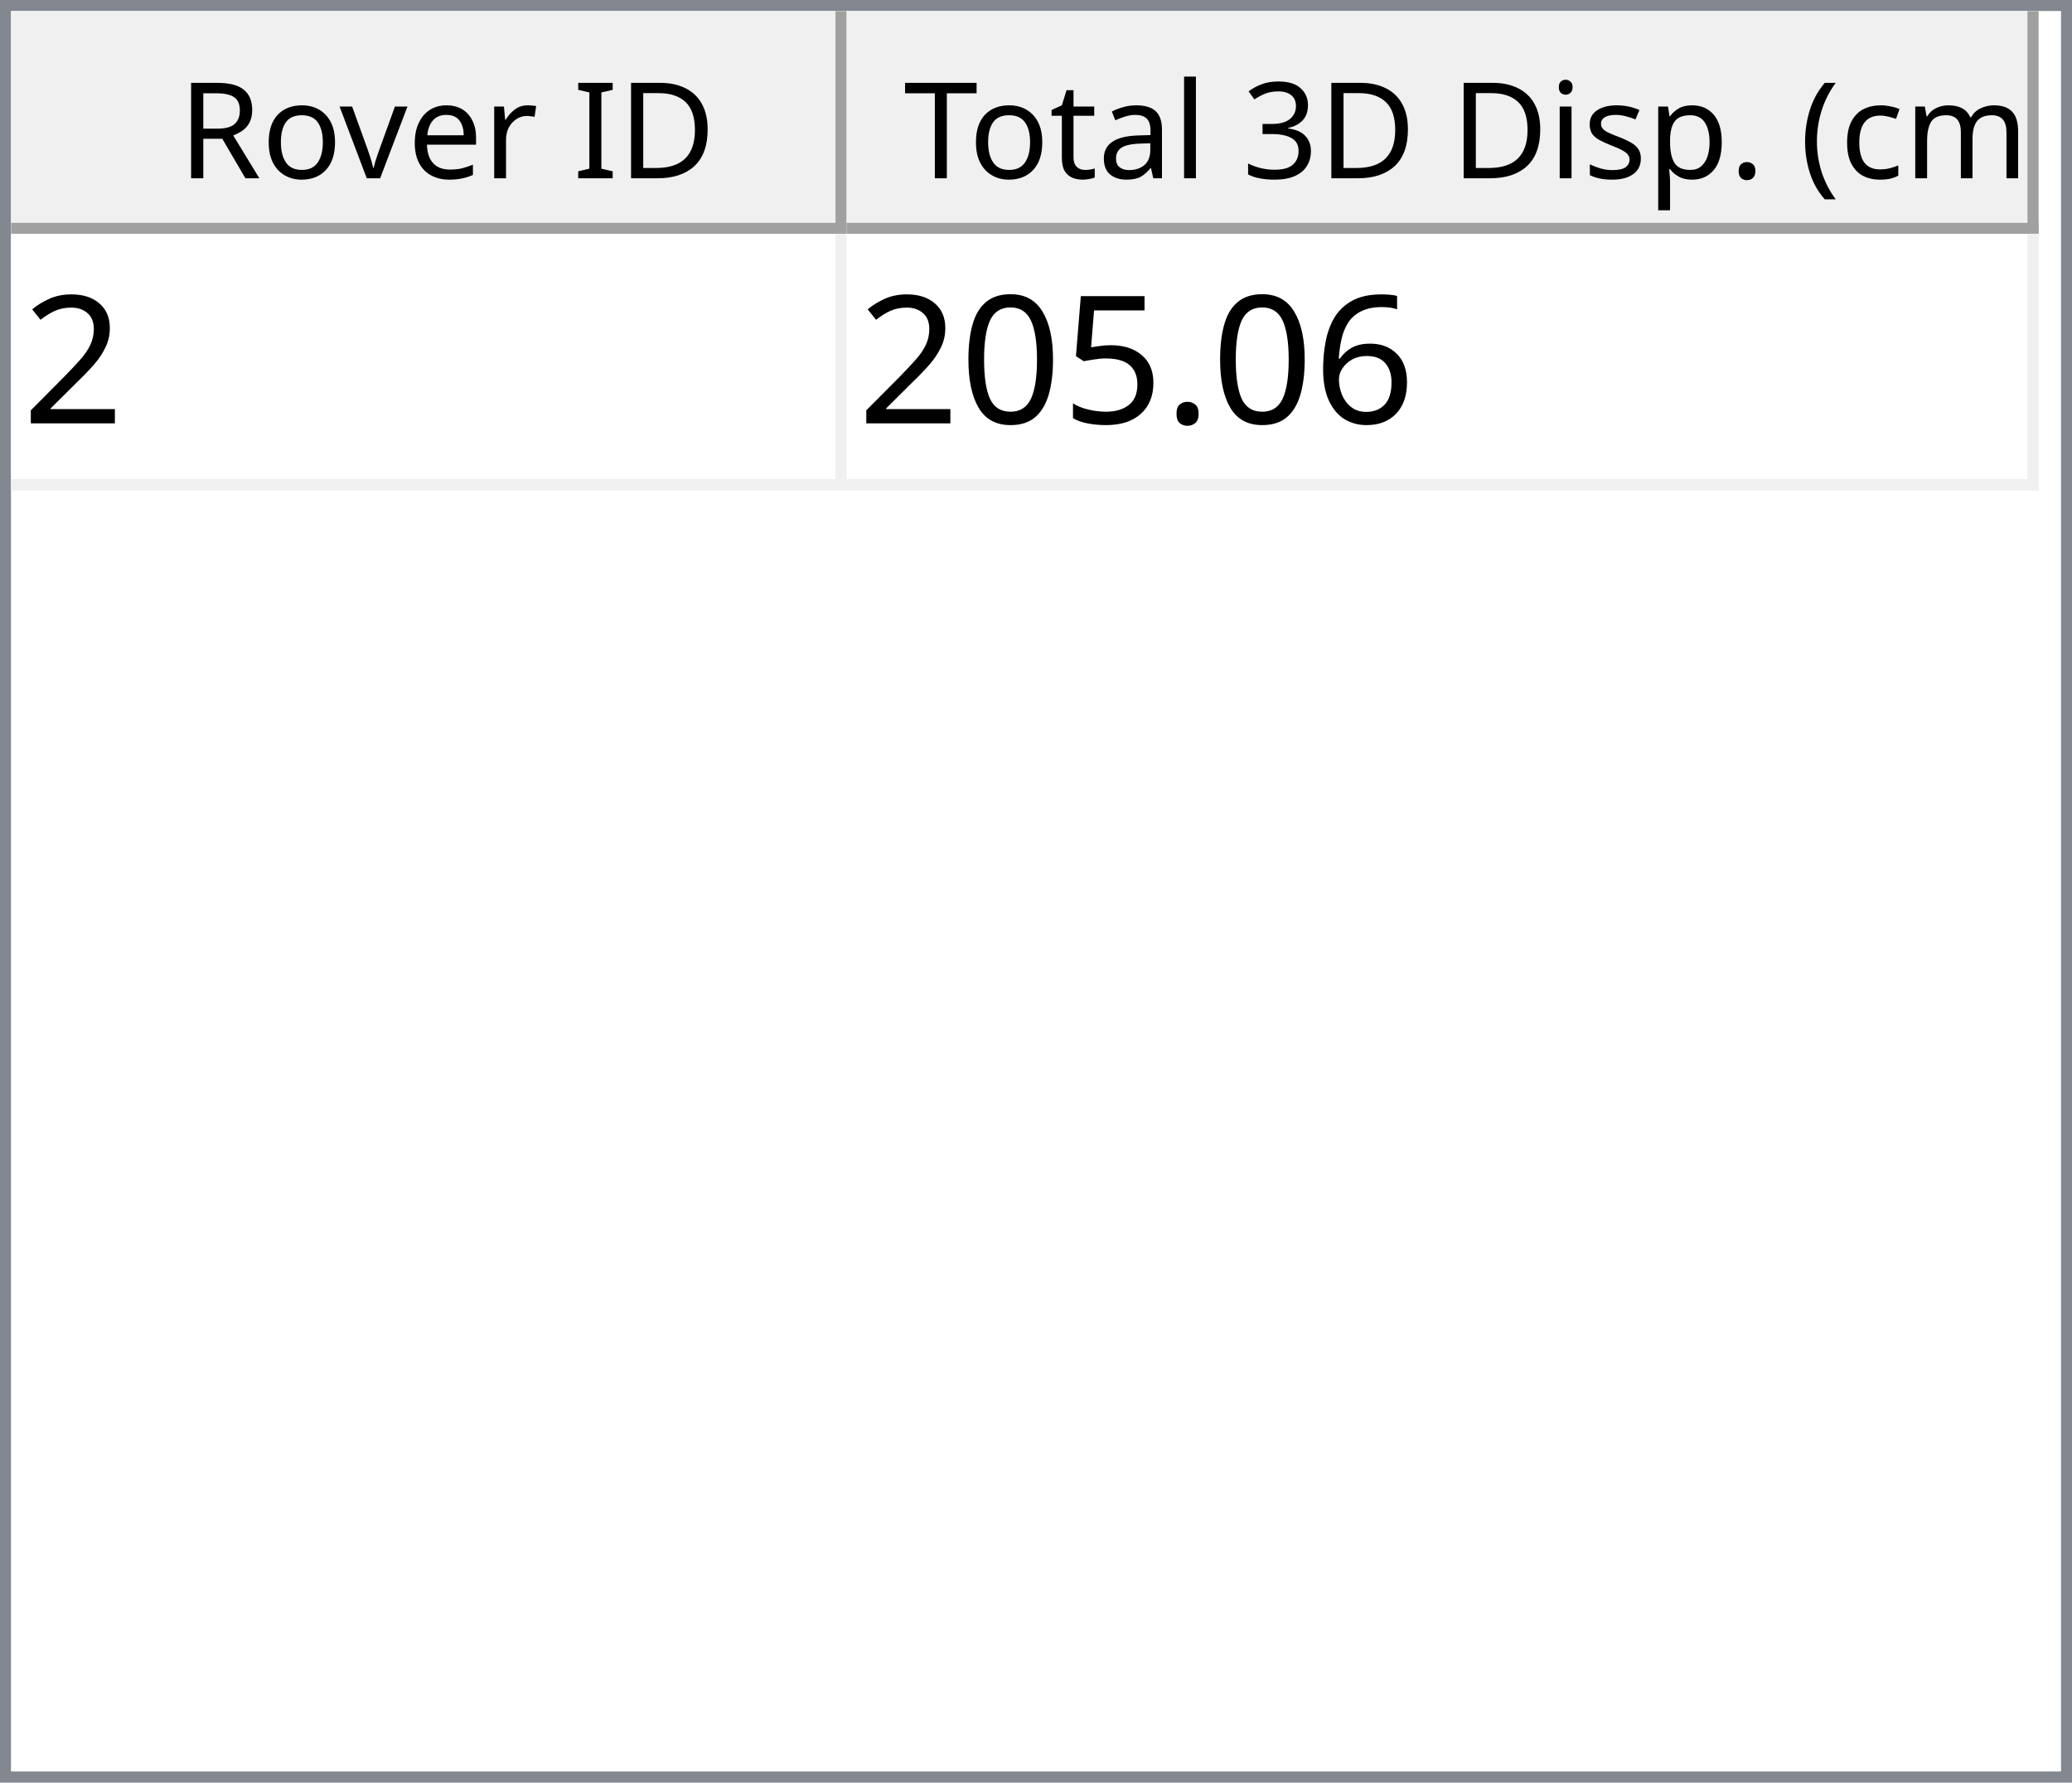
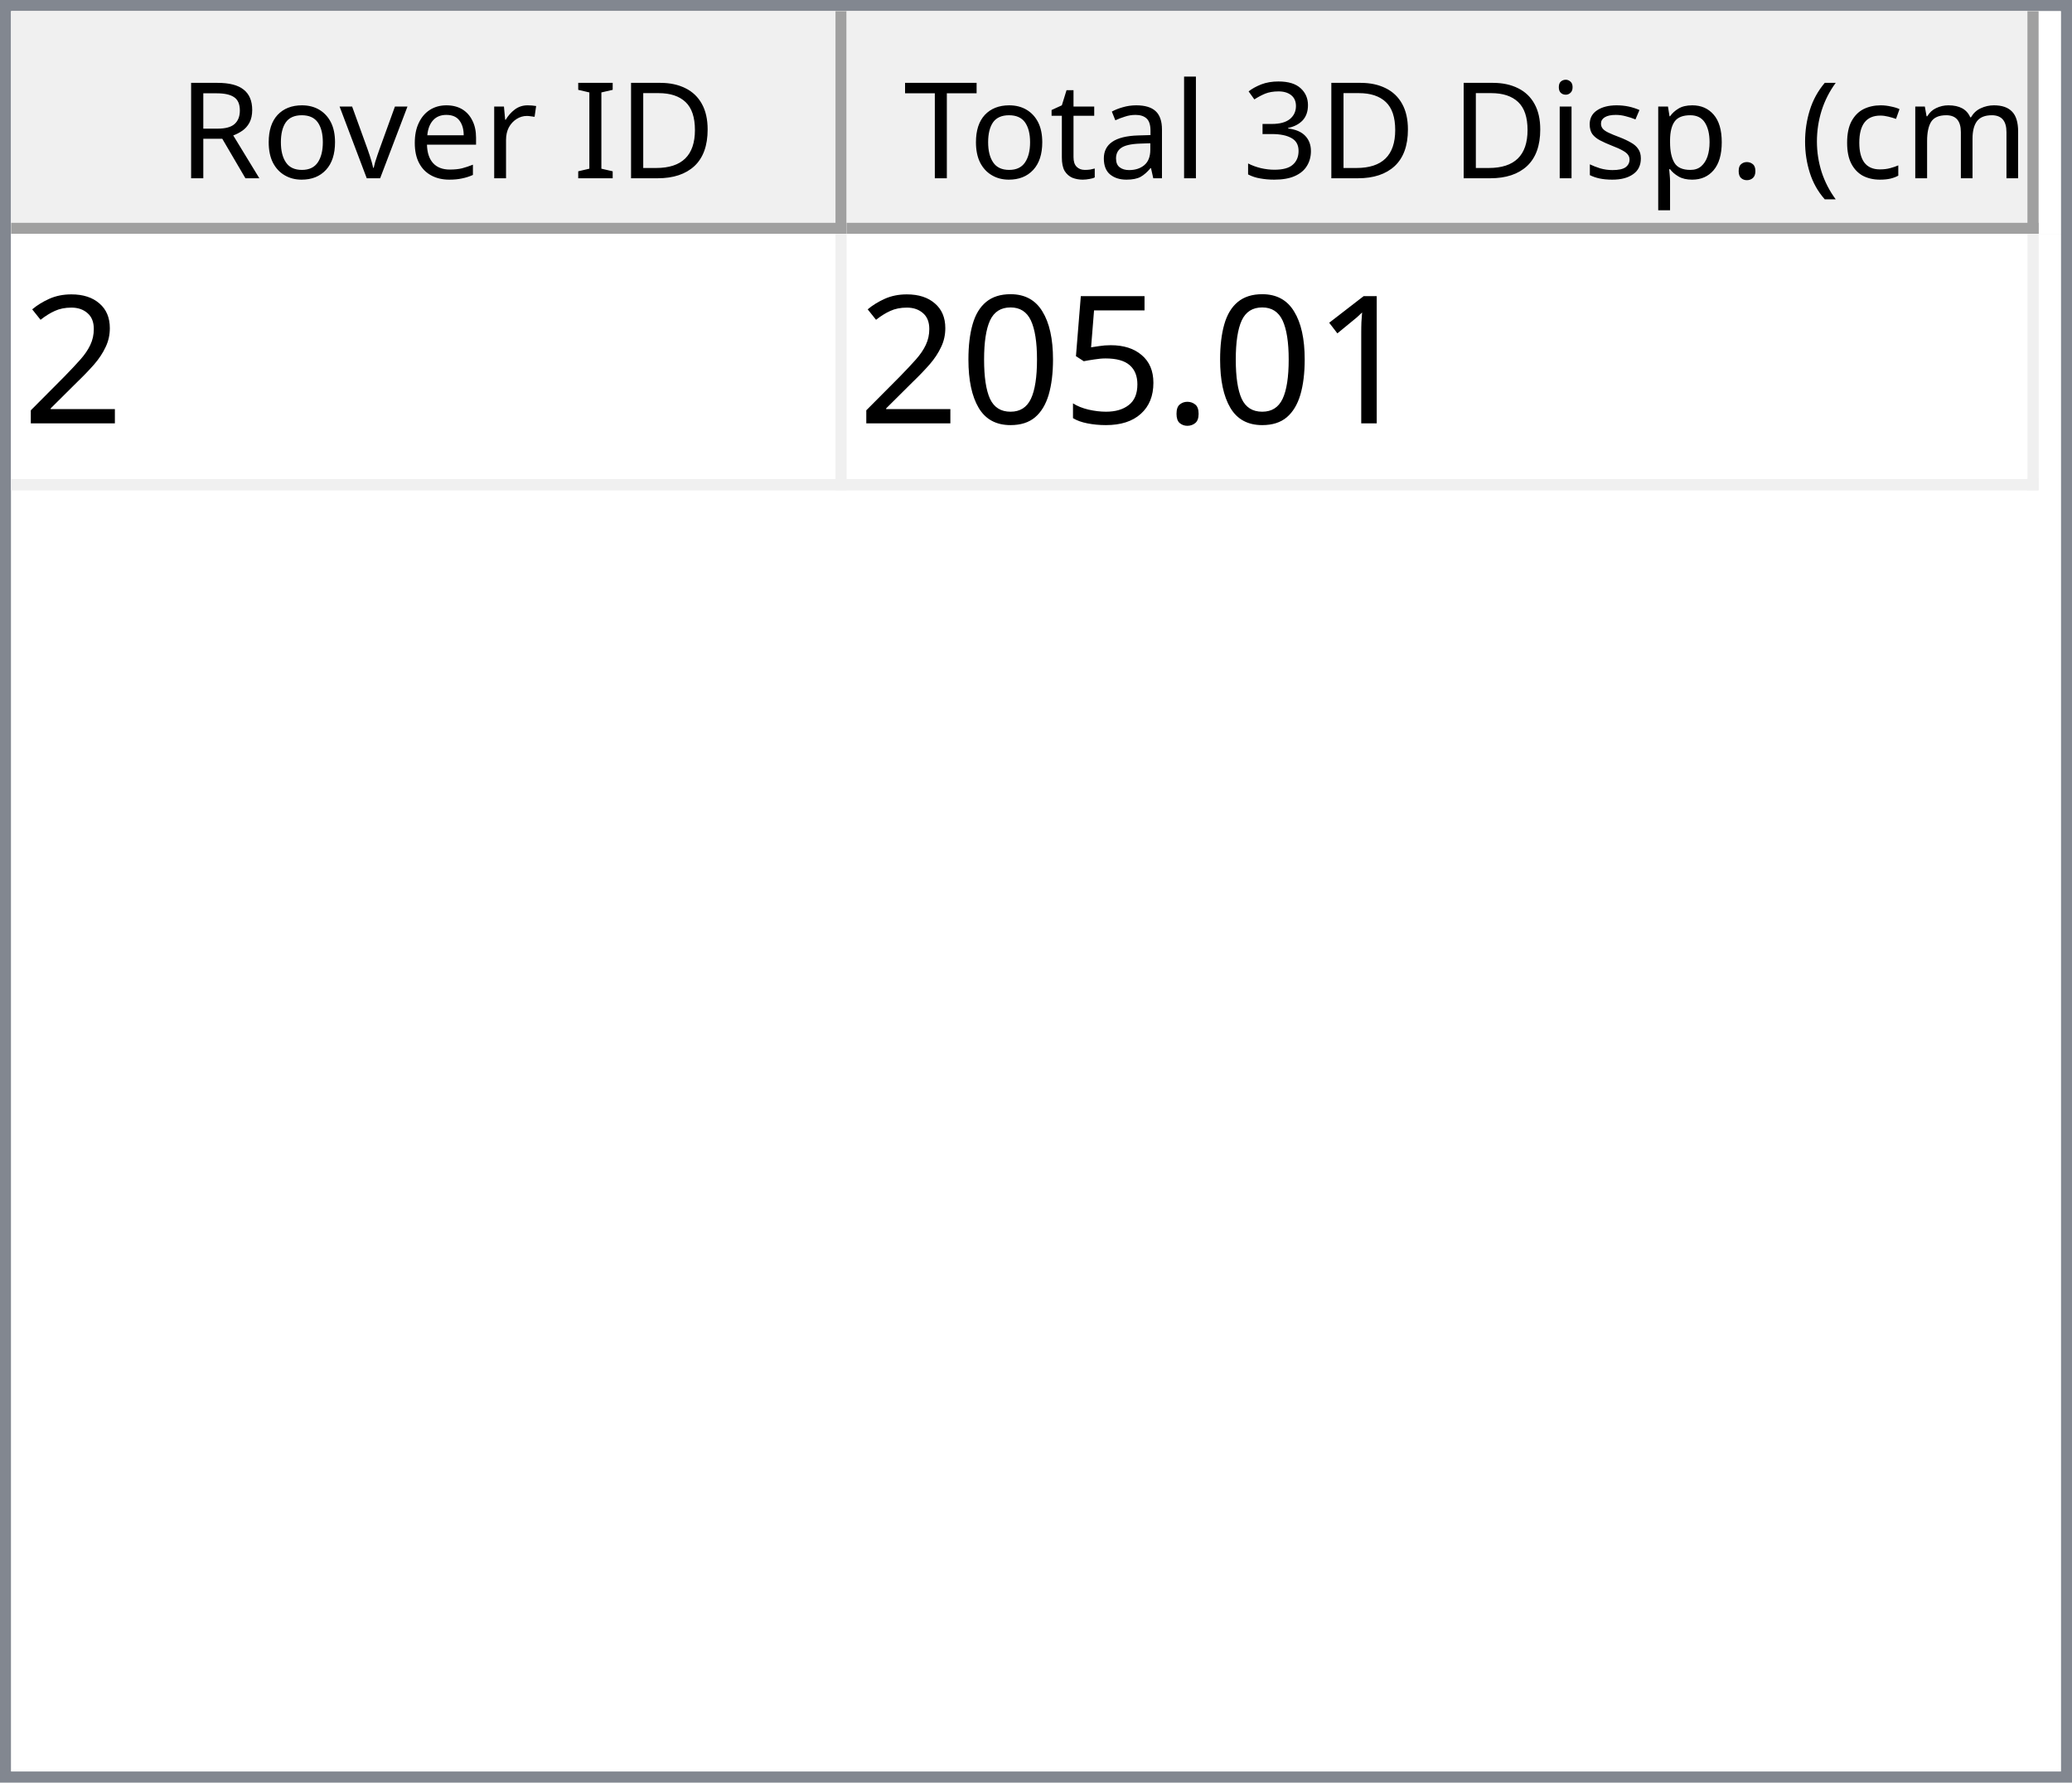
<svg xmlns="http://www.w3.org/2000/svg" style="fill-opacity:1; color-rendering:auto; color-interpolation:auto; text-rendering:auto; stroke:black; stroke-linecap:square; stroke-miterlimit:10; shape-rendering:auto; stroke-opacity:1; fill:black; stroke-dasharray:none; font-weight:normal; stroke-width:1; font-family:'Dialog'; font-style:normal; stroke-linejoin:miter; font-size:12px; stroke-dashoffset:0; image-rendering:auto;" width="186" height="160">
  <defs id="genericDefs" />
  <g>
    <defs id="defs1">
      <clipPath clipPathUnits="userSpaceOnUse" id="clipPath1">
        <path d="M0 0 L186 0 L186 160 L0 160 L0 0 Z" />
      </clipPath>
      <clipPath clipPathUnits="userSpaceOnUse" id="clipPath2">
        <path d="M0 0 L0 160 L186 160 L186 0 Z" />
      </clipPath>
      <clipPath clipPathUnits="userSpaceOnUse" id="clipPath3">
        <path d="M0 0 L0 20 L184 20 L184 0 Z" />
      </clipPath>
      <clipPath clipPathUnits="userSpaceOnUse" id="clipPath4">
        <path d="M0 0 L0 20 L75 20 L75 0 Z" />
      </clipPath>
      <clipPath clipPathUnits="userSpaceOnUse" id="clipPath5">
        <path d="M1 1 L1 19 L74 19 L74 1 Z" />
      </clipPath>
      <clipPath clipPathUnits="userSpaceOnUse" id="clipPath6">
        <path d="M0 0 L0 18 L73 18 L73 0 Z" />
      </clipPath>
      <clipPath clipPathUnits="userSpaceOnUse" id="clipPath7">
        <path d="M-0.5 -0.5 L-0.5 19.5 L74.5 19.5 L74.5 -0.5 Z" />
      </clipPath>
      <clipPath clipPathUnits="userSpaceOnUse" id="clipPath8">
        <path d="M0 0 L0 20 L107 20 L107 0 Z" />
      </clipPath>
      <clipPath clipPathUnits="userSpaceOnUse" id="clipPath9">
        <path d="M1 1 L1 19 L106 19 L106 1 Z" />
      </clipPath>
      <clipPath clipPathUnits="userSpaceOnUse" id="clipPath10">
        <path d="M0 0 L0 18 L105 18 L105 0 Z" />
      </clipPath>
      <clipPath clipPathUnits="userSpaceOnUse" id="clipPath11">
        <path d="M-0.5 -0.5 L-0.5 19.5 L106.5 19.5 L106.5 -0.5 Z" />
      </clipPath>
      <clipPath clipPathUnits="userSpaceOnUse" id="clipPath12">
        <path d="M0 0 L0 138 L184 138 L184 0 Z" />
      </clipPath>
      <clipPath clipPathUnits="userSpaceOnUse" id="clipPath13">
        <path d="M0 0 L0 23 L182 23 L182 0 Z" />
      </clipPath>
      <clipPath clipPathUnits="userSpaceOnUse" id="clipPath14">
        <path d="M-0.5 -0.5 L-0.5 22.5 L181.5 22.5 L181.5 -0.5 Z" />
      </clipPath>
      <clipPath clipPathUnits="userSpaceOnUse" id="clipPath15">
        <path d="M0 0 L0 22 L74 22 L74 0 Z" />
      </clipPath>
      <clipPath clipPathUnits="userSpaceOnUse" id="clipPath16">
        <path d="M0 0 L0 22 L106 22 L106 0 Z" />
      </clipPath>
      <font horiz-adv-x="64.551" id="font1">
        <font-face ascent="107.91" descent="25.098" units-per-em="100" style="font-style:normal; font-family:Segoe UI; font-weight:normal;" />
        <missing-glyph horiz-adv-x="64.551" d="M8.109 0 L8.109 68.266 L56.453 68.266 L56.453 0 L8.109 0 ZM15.328 7.234 L49.219 7.234 L49.219 61.031 L15.328 61.031 L15.328 7.234 Z" />
        <glyph unicode="D" horiz-adv-x="70.117" d="M9.188 0 L9.188 70.016 L28.516 70.016 Q65.531 70.016 65.531 35.891 Q65.531 19.672 55.25 9.836 Q44.969 0 27.734 0 L9.188 0 ZM17.391 62.594 L17.391 7.422 L27.828 7.422 Q41.609 7.422 49.273 14.797 Q56.938 22.172 56.938 35.688 Q56.938 62.594 28.328 62.594 L17.391 62.594 Z" />
        <glyph unicode="I" horiz-adv-x="26.611" d="M17.391 0 L9.188 0 L9.188 70.016 L17.391 70.016 L17.391 0 Z" />
        <glyph unicode=" " horiz-adv-x="27.393" d="" />
        <glyph unicode="r" horiz-adv-x="34.766" d="M34.188 41.891 Q32.078 43.5 28.125 43.5 Q23 43.5 19.555 38.672 Q16.109 33.844 16.109 25.484 L16.109 0 L8.109 0 L8.109 50 L16.109 50 L16.109 39.703 L16.312 39.703 Q18.016 44.969 21.531 47.922 Q25.047 50.875 29.391 50.875 Q32.516 50.875 34.188 50.203 L34.188 41.891 Z" />
        <glyph unicode="e" horiz-adv-x="52.295" d="M48.297 23 L12.984 23 Q13.188 14.656 17.484 10.109 Q21.781 5.562 29.297 5.562 Q37.75 5.562 44.828 11.141 L44.828 3.609 Q38.234 -1.172 27.391 -1.172 Q16.797 -1.172 10.742 5.641 Q4.688 12.453 4.688 24.812 Q4.688 36.469 11.305 43.82 Q17.922 51.172 27.734 51.172 Q37.547 51.172 42.922 44.828 Q48.297 38.484 48.297 27.203 L48.297 23 ZM40.094 29.781 Q40.047 36.719 36.75 40.578 Q33.453 44.438 27.594 44.438 Q21.922 44.438 17.969 40.383 Q14.016 36.328 13.094 29.781 L40.094 29.781 Z" />
        <glyph unicode="v" horiz-adv-x="47.9" d="M47.406 50 L27.484 0 L19.625 0 L0.688 50 L9.469 50 L22.172 13.672 Q23.578 9.672 23.922 6.688 L24.125 6.688 Q24.609 10.453 25.688 13.484 L38.969 50 L47.406 50 Z" />
        <glyph unicode="o" horiz-adv-x="58.594" d="M29 -1.172 Q17.922 -1.172 11.305 5.836 Q4.688 12.844 4.688 24.422 Q4.688 37.016 11.57 44.094 Q18.453 51.172 30.172 51.172 Q41.359 51.172 47.633 44.289 Q53.906 37.406 53.906 25.203 Q53.906 13.234 47.141 6.031 Q40.375 -1.172 29 -1.172 ZM29.594 44.438 Q21.875 44.438 17.383 39.188 Q12.891 33.938 12.891 24.703 Q12.891 15.828 17.43 10.695 Q21.969 5.562 29.594 5.562 Q37.359 5.562 41.531 10.594 Q45.703 15.625 45.703 24.906 Q45.703 34.281 41.531 39.359 Q37.359 44.438 29.594 44.438 Z" />
        <glyph unicode="R" horiz-adv-x="59.814" d="M59.375 0 L49.609 0 L37.891 19.625 Q36.281 22.359 34.766 24.289 Q33.25 26.219 31.664 27.438 Q30.078 28.656 28.25 29.219 Q26.422 29.781 24.125 29.781 L17.391 29.781 L17.391 0 L9.188 0 L9.188 70.016 L30.078 70.016 Q34.672 70.016 38.555 68.867 Q42.438 67.719 45.289 65.375 Q48.141 63.031 49.758 59.547 Q51.375 56.062 51.375 51.375 Q51.375 47.703 50.273 44.656 Q49.172 41.609 47.148 39.211 Q45.125 36.812 42.266 35.133 Q39.406 33.453 35.844 32.516 L35.844 32.328 Q37.594 31.547 38.891 30.547 Q40.188 29.547 41.359 28.18 Q42.531 26.812 43.68 25.078 Q44.828 23.344 46.234 21.047 L59.375 0 ZM17.391 62.594 L17.391 37.203 L28.516 37.203 Q31.594 37.203 34.203 38.133 Q36.812 39.062 38.719 40.797 Q40.625 42.531 41.703 45.047 Q42.781 47.562 42.781 50.688 Q42.781 56.297 39.141 59.445 Q35.5 62.594 28.609 62.594 L17.391 62.594 Z" />
        <glyph unicode=")" horiz-adv-x="30.176" d="M8.297 -15.922 L1.172 -15.922 Q16.406 2.344 16.406 26.812 Q16.406 51.469 1.078 70.016 L8.297 70.016 Q23.531 52.156 23.531 26.703 Q23.531 1.375 8.297 -15.922 Z" />
        <glyph unicode="m" horiz-adv-x="86.133" d="M79.109 0 L71.094 0 L71.094 28.719 Q71.094 37.016 68.531 40.727 Q65.969 44.438 59.906 44.438 Q54.781 44.438 51.195 39.75 Q47.609 35.062 47.609 28.516 L47.609 0 L39.594 0 L39.594 29.688 Q39.594 44.438 28.219 44.438 Q22.953 44.438 19.531 40.016 Q16.109 35.594 16.109 28.516 L16.109 0 L8.109 0 L8.109 50 L16.109 50 L16.109 42.094 L16.312 42.094 Q21.625 51.172 31.844 51.172 Q36.969 51.172 40.773 48.312 Q44.578 45.453 46 40.828 Q51.562 51.172 62.594 51.172 Q79.109 51.172 79.109 30.812 L79.109 0 Z" />
        <glyph unicode="c" horiz-adv-x="46.191" d="M42.188 2.297 Q36.422 -1.172 28.516 -1.172 Q17.828 -1.172 11.258 5.789 Q4.688 12.75 4.688 23.828 Q4.688 36.188 11.766 43.68 Q18.844 51.172 30.672 51.172 Q37.25 51.172 42.281 48.734 L42.281 40.531 Q36.719 44.438 30.375 44.438 Q22.703 44.438 17.797 38.945 Q12.891 33.453 12.891 24.516 Q12.891 15.719 17.508 10.641 Q22.125 5.562 29.891 5.562 Q36.422 5.562 42.188 9.906 L42.188 2.297 Z" />
        <glyph unicode="(" horiz-adv-x="30.176" d="M29.109 -15.922 L21.969 -15.922 Q6.844 1.375 6.844 26.703 Q6.844 52.156 21.969 70.016 L29.203 70.016 Q13.875 51.469 13.875 26.812 Q13.875 2.344 29.109 -15.922 Z" />
        <glyph unicode="." horiz-adv-x="21.68" d="M10.891 -1.078 Q8.641 -1.078 7.055 0.539 Q5.469 2.156 5.469 4.391 Q5.469 6.641 7.055 8.273 Q8.641 9.906 10.891 9.906 Q13.188 9.906 14.797 8.273 Q16.406 6.641 16.406 4.391 Q16.406 2.156 14.797 0.539 Q13.188 -1.078 10.891 -1.078 Z" />
        <glyph unicode="p" horiz-adv-x="58.789" d="M16.312 7.234 L16.109 7.234 L16.109 -23 L8.109 -23 L8.109 50 L16.109 50 L16.109 41.219 L16.312 41.219 Q22.219 51.172 33.594 51.172 Q43.266 51.172 48.688 44.461 Q54.109 37.75 54.109 26.469 Q54.109 13.922 48 6.375 Q41.891 -1.172 31.297 -1.172 Q21.578 -1.172 16.312 7.234 ZM16.109 27.391 L16.109 20.406 Q16.109 14.203 20.141 9.883 Q24.172 5.562 30.375 5.562 Q37.641 5.562 41.773 11.133 Q45.906 16.703 45.906 26.609 Q45.906 34.969 42.047 39.703 Q38.188 44.438 31.594 44.438 Q24.609 44.438 20.359 39.578 Q16.109 34.719 16.109 27.391 Z" />
        <glyph unicode="s" horiz-adv-x="42.432" d="M5.078 1.812 L5.078 10.406 Q11.625 5.562 19.484 5.562 Q30.031 5.562 30.031 12.594 Q30.031 14.594 29.125 15.992 Q28.219 17.391 26.68 18.461 Q25.141 19.531 23.07 20.383 Q21 21.234 18.609 22.172 Q15.281 23.484 12.766 24.828 Q10.25 26.172 8.57 27.859 Q6.891 29.547 6.031 31.695 Q5.172 33.844 5.172 36.719 Q5.172 40.234 6.789 42.945 Q8.406 45.656 11.086 47.484 Q13.766 49.312 17.211 50.242 Q20.656 51.172 24.312 51.172 Q30.812 51.172 35.938 48.922 L35.938 40.828 Q30.422 44.438 23.25 44.438 Q21 44.438 19.195 43.922 Q17.391 43.406 16.094 42.477 Q14.797 41.547 14.086 40.258 Q13.375 38.969 13.375 37.406 Q13.375 35.453 14.086 34.133 Q14.797 32.812 16.164 31.789 Q17.531 30.766 19.484 29.938 Q21.438 29.109 23.922 28.125 Q27.25 26.859 29.883 25.516 Q32.516 24.172 34.375 22.484 Q36.234 20.797 37.234 18.602 Q38.234 16.406 38.234 13.375 Q38.234 9.672 36.602 6.938 Q34.969 4.203 32.234 2.398 Q29.5 0.594 25.93 -0.289 Q22.359 -1.172 18.453 -1.172 Q10.75 -1.172 5.078 1.812 Z" />
        <glyph unicode="i" horiz-adv-x="24.219" d="M12.203 62.703 Q10.062 62.703 8.547 64.164 Q7.031 65.625 7.031 67.875 Q7.031 70.125 8.547 71.609 Q10.062 73.094 12.203 73.094 Q14.406 73.094 15.945 71.609 Q17.484 70.125 17.484 67.875 Q17.484 65.719 15.945 64.211 Q14.406 62.703 12.203 62.703 ZM16.109 0 L8.109 0 L8.109 50 L16.109 50 L16.109 0 Z" />
        <glyph unicode="3" horiz-adv-x="53.906" d="M46.531 19.828 Q46.531 15.094 44.75 11.211 Q42.969 7.328 39.719 4.57 Q36.469 1.812 31.93 0.297 Q27.391 -1.219 21.922 -1.219 Q11.922 -1.219 6 2.594 L6 11.188 Q13.094 5.609 22.219 5.609 Q25.875 5.609 28.828 6.539 Q31.781 7.469 33.906 9.227 Q36.031 10.984 37.18 13.477 Q38.328 15.969 38.328 19.094 Q38.328 32.812 18.797 32.812 L12.984 32.812 L12.984 39.594 L18.5 39.594 Q35.797 39.594 35.797 52.484 Q35.797 64.406 22.609 64.406 Q15.188 64.406 8.688 59.422 L8.688 67.188 Q15.375 71.188 24.609 71.188 Q29 71.188 32.57 69.969 Q36.141 68.75 38.68 66.555 Q41.219 64.359 42.609 61.281 Q44 58.203 44 54.5 Q44 40.672 30.031 36.719 L30.031 36.531 Q33.594 36.141 36.625 34.797 Q39.656 33.453 41.852 31.305 Q44.047 29.156 45.289 26.25 Q46.531 23.344 46.531 19.828 Z" />
        <glyph unicode="l" horiz-adv-x="24.219" d="M16.109 0 L8.109 0 L8.109 74.031 L16.109 74.031 L16.109 0 Z" />
        <glyph unicode="a" horiz-adv-x="50.879" d="M43.891 0 L35.891 0 L35.891 7.812 L35.688 7.812 Q30.469 -1.172 20.312 -1.172 Q12.844 -1.172 8.617 2.781 Q4.391 6.734 4.391 13.281 Q4.391 27.297 20.906 29.594 L35.891 31.688 Q35.891 44.438 25.594 44.438 Q16.547 44.438 9.281 38.281 L9.281 46.484 Q16.656 51.172 26.266 51.172 Q43.891 51.172 43.891 32.516 L43.891 0 ZM35.891 25.297 L23.828 23.641 Q18.266 22.859 15.43 20.875 Q12.594 18.891 12.594 13.875 Q12.594 10.203 15.211 7.883 Q17.828 5.562 22.172 5.562 Q28.125 5.562 32.008 9.742 Q35.891 13.922 35.891 20.312 L35.891 25.297 Z" />
        <glyph unicode="t" horiz-adv-x="33.887" d="M31.297 0.484 Q28.469 -1.078 23.828 -1.078 Q10.688 -1.078 10.688 13.578 L10.688 43.172 L2.094 43.172 L2.094 50 L10.688 50 L10.688 62.203 L18.703 64.797 L18.703 50 L31.297 50 L31.297 43.172 L18.703 43.172 L18.703 14.984 Q18.703 9.969 20.414 7.82 Q22.125 5.672 26.078 5.672 Q29.109 5.672 31.297 7.328 L31.297 0.484 Z" />
        <glyph unicode="T" horiz-adv-x="52.393" d="M50.594 62.594 L30.375 62.594 L30.375 0 L22.172 0 L22.172 62.594 L2 62.594 L2 70.016 L50.594 70.016 L50.594 62.594 Z" />
      </font>
      <font horiz-adv-x="75.0" id="font2">
        <font-face ascent="100.537" descent="21.973" units-per-em="100" style="font-style:normal; font-family:sans-serif; font-weight:normal;" />
        <missing-glyph horiz-adv-x="75.0" d="M12.5 0 L12.5 62.5 L62.5 62.5 L62.5 0 L12.5 0 ZM14.062 1.562 L60.938 1.562 L60.938 60.938 L14.062 60.938 L14.062 1.562 Z" />
        <glyph unicode="2" horiz-adv-x="55.615" d="M50.344 8.453 L50.344 0 L3.031 0 Q2.938 3.172 4.047 6.109 Q5.859 10.938 9.836 15.625 Q13.812 20.312 21.344 26.469 Q33.016 36.031 37.117 41.625 Q41.219 47.219 41.219 52.203 Q41.219 57.422 37.477 61.008 Q33.734 64.594 27.734 64.594 Q21.391 64.594 17.578 60.789 Q13.766 56.984 13.719 50.25 L4.688 51.172 Q5.609 61.281 11.664 66.578 Q17.719 71.875 27.938 71.875 Q38.234 71.875 44.242 66.164 Q50.25 60.453 50.25 52 Q50.25 47.703 48.492 43.555 Q46.734 39.406 42.656 34.812 Q38.578 30.219 29.109 22.219 Q21.188 15.578 18.945 13.211 Q16.703 10.844 15.234 8.453 L50.344 8.453 Z" />
-         <glyph unicode="6" horiz-adv-x="55.615" d="M49.75 54.047 L41.016 53.375 Q39.844 58.547 37.703 60.891 Q34.125 64.656 28.906 64.656 Q24.703 64.656 21.531 62.312 Q17.391 59.281 14.992 53.469 Q12.594 47.656 12.5 36.922 Q15.672 41.75 20.266 44.094 Q24.859 46.438 29.891 46.438 Q38.672 46.438 44.852 39.969 Q51.031 33.5 51.031 23.25 Q51.031 16.5 48.125 10.719 Q45.219 4.938 40.141 1.859 Q35.062 -1.219 28.609 -1.219 Q17.625 -1.219 10.695 6.859 Q3.766 14.938 3.766 33.5 Q3.766 54.25 11.422 63.672 Q18.109 71.875 29.438 71.875 Q37.891 71.875 43.289 67.141 Q48.688 62.406 49.75 54.047 ZM13.875 23.188 Q13.875 18.656 15.797 14.508 Q17.719 10.359 21.188 8.18 Q24.656 6 28.469 6 Q34.031 6 38.039 10.492 Q42.047 14.984 42.047 22.703 Q42.047 30.125 38.086 34.398 Q34.125 38.672 28.125 38.672 Q22.172 38.672 18.023 34.398 Q13.875 30.125 13.875 23.188 Z" />
+         <glyph unicode="1" horiz-adv-x="55.615" d="M37.25 0 L28.469 0 L28.469 56 Q25.297 52.984 20.141 49.953 Q14.984 46.922 10.891 45.406 L10.891 53.906 Q18.266 57.375 23.781 62.305 Q29.297 67.234 31.594 71.875 L37.25 71.875 L37.25 0 Z" />
        <glyph unicode="." horiz-adv-x="27.783" d="M9.078 0 L9.078 10.016 L19.094 10.016 L19.094 0 L9.078 0 Z" />
        <glyph unicode="5" horiz-adv-x="55.615" d="M4.156 18.75 L13.375 19.531 Q14.406 12.797 18.141 9.398 Q21.875 6 27.156 6 Q33.5 6 37.891 10.789 Q42.281 15.578 42.281 23.484 Q42.281 31 38.062 35.352 Q33.844 39.703 27 39.703 Q22.75 39.703 19.336 37.773 Q15.922 35.844 13.969 32.766 L5.719 33.844 L12.641 70.609 L48.25 70.609 L48.25 62.203 L19.672 62.203 L15.828 42.969 Q22.266 47.469 29.344 47.469 Q38.719 47.469 45.164 40.969 Q51.609 34.469 51.609 24.266 Q51.609 14.547 45.953 7.469 Q39.062 -1.219 27.156 -1.219 Q17.391 -1.219 11.211 4.25 Q5.031 9.719 4.156 18.75 Z" />
        <glyph unicode="0" horiz-adv-x="55.615" d="M4.156 35.297 Q4.156 48 6.766 55.742 Q9.375 63.484 14.523 67.68 Q19.672 71.875 27.484 71.875 Q33.25 71.875 37.594 69.555 Q41.938 67.234 44.773 62.867 Q47.609 58.5 49.219 52.227 Q50.828 45.953 50.828 35.297 Q50.828 22.703 48.242 14.969 Q45.656 7.234 40.508 3.008 Q35.359 -1.219 27.484 -1.219 Q17.141 -1.219 11.234 6.203 Q4.156 15.141 4.156 35.297 ZM13.188 35.297 Q13.188 17.672 17.312 11.836 Q21.438 6 27.484 6 Q33.547 6 37.672 11.859 Q41.797 17.719 41.797 35.297 Q41.797 52.984 37.672 58.789 Q33.547 64.594 27.391 64.594 Q21.344 64.594 17.719 59.469 Q13.188 52.938 13.188 35.297 Z" />
      </font>
    </defs>
    <g style="fill:white; stroke:white;">
      <rect x="0" y="0" width="186" style="clip-path:url(#clipPath1); stroke:none;" height="160" />
    </g>
    <g style="fill:white; text-rendering:optimizeSpeed; color-rendering:optimizeSpeed; image-rendering:optimizeSpeed; shape-rendering:crispEdges; stroke:white; color-interpolation:sRGB;">
      <rect x="0" width="186" height="160" y="0" style="stroke:none;" />
      <path style="stroke:none;" d="M0 160 L186 160 L186 0 L0 0 Z" />
    </g>
    <g style="fill:rgb(240,240,240); font-family:'Segoe UI'; stroke:rgb(240,240,240);">
      <rect x="0" y="0" width="186" style="clip-path:url(#clipPath2); stroke:none;" height="160" />
    </g>
    <g style="fill:rgb(130,135,144); font-family:'Segoe UI'; stroke:rgb(130,135,144);">
      <path d="M0 0 L186 0 L186 160 L0 160 L0 0 ZM1 1 L185 1 L185 159 L1 159 L1 1 Z" style="fill-rule:evenodd; clip-path:url(#clipPath2); stroke:none;" />
    </g>
    <g style="fill:white; font-family:'Segoe UI'; stroke:white;" transform="translate(1,1)">
      <rect x="0" y="0" width="184" style="clip-path:url(#clipPath3); stroke:none;" height="20" />
    </g>
    <g style="fill:rgb(240,240,240); font-family:'Segoe UI'; stroke:rgb(240,240,240);" transform="translate(1,1)">
      <rect x="0" y="0" width="75" style="clip-path:url(#clipPath4); stroke:none;" height="20" />
    </g>
    <g style="font-family:'Segoe UI';" transform="translate(2,2)">
      <text x="14" xml:space="preserve" y="14" style="clip-path:url(#clipPath6); stroke:none;">Rover ID</text>
    </g>
    <g style="fill:rgb(160,160,160); font-family:'Segoe UI'; stroke:rgb(160,160,160); stroke-linejoin:bevel;" transform="translate(1.5,1.5)">
      <line x1="74" x2="74" y1="0" style="fill:none; clip-path:url(#clipPath7);" y2="19" />
    </g>
    <g style="fill:rgb(160,160,160); font-family:'Segoe UI'; stroke:rgb(160,160,160); stroke-linejoin:bevel;" transform="matrix(1,0,0,1,1,1) translate(0.5,0.5)">
      <line x1="0" x2="74" y1="19" style="fill:none; clip-path:url(#clipPath7);" y2="19" />
    </g>
    <g style="fill:rgb(240,240,240); font-family:'Segoe UI'; stroke:rgb(240,240,240);" transform="translate(76,1)">
      <rect x="0" y="0" width="107" style="clip-path:url(#clipPath8); stroke:none;" height="20" />
    </g>
    <g style="font-family:'Segoe UI';" transform="translate(77,2)">
      <text x="1" xml:space="preserve" y="14" style="clip-path:url(#clipPath10); stroke:none;"> Total 3D Disp. (cm)</text>
    </g>
    <g style="fill:rgb(160,160,160); font-family:'Segoe UI'; stroke:rgb(160,160,160); stroke-linejoin:bevel;" transform="translate(76.5,1.5)">
      <line x1="106" x2="106" y1="0" style="fill:none; clip-path:url(#clipPath11);" y2="19" />
    </g>
    <g style="fill:rgb(160,160,160); font-family:'Segoe UI'; stroke:rgb(160,160,160); stroke-linejoin:bevel;" transform="matrix(1,0,0,1,76,1) translate(0.5,0.5)">
      <line x1="0" x2="106" y1="19" style="fill:none; clip-path:url(#clipPath11);" y2="19" />
    </g>
    <g style="fill:white; font-family:'Segoe UI'; stroke:white;" transform="translate(1,21)">
      <rect x="0" y="0" width="184" style="clip-path:url(#clipPath12); stroke:none;" height="138" />
    </g>
    <g style="fill:rgb(240,240,240); font-size:16px; font-family:sans-serif; stroke:rgb(240,240,240);" transform="translate(1,21)">
      <rect x="0" y="0" width="182" style="clip-path:url(#clipPath13); stroke:none;" height="23" />
      <line transform="translate(0.5,0.5)" x1="0" x2="181" y1="22" style="clip-path:url(#clipPath14); fill:none; stroke-linejoin:bevel;" y2="22" />
    </g>
    <g transform="matrix(1,0,0,1,1,21) translate(0.5,0.5)" style="fill:rgb(240,240,240); font-size:16px; font-family:sans-serif; stroke:rgb(240,240,240); stroke-linejoin:bevel;">
      <line x1="74" x2="74" y1="0" style="fill:none; clip-path:url(#clipPath14);" y2="22" />
    </g>
    <g transform="matrix(1,0,0,1,1,21) translate(0.5,0.5)" style="fill:rgb(240,240,240); font-size:16px; font-family:sans-serif; stroke:rgb(240,240,240); stroke-linejoin:bevel;">
      <line x1="181" x2="181" y1="0" style="fill:none; clip-path:url(#clipPath14);" y2="22" />
    </g>
    <g style="fill:white; font-size:16px; font-family:sans-serif; stroke:white;" transform="matrix(1,0,0,1,1,21)">
      <rect x="0" y="0" width="74" style="clip-path:url(#clipPath15); stroke:none;" height="22" />
      <text x="1" y="17" style="fill:black; clip-path:url(#clipPath15); stroke:none;" xml:space="preserve">2</text>
    </g>
    <g style="fill:white; font-size:16px; font-family:sans-serif; stroke:white;" transform="matrix(1,0,0,1,1,21) translate(75,0)">
      <rect x="0" y="0" width="106" style="clip-path:url(#clipPath16); stroke:none;" height="22" />
-       <text x="1" y="17" style="fill:black; clip-path:url(#clipPath16); stroke:none;" xml:space="preserve">205.06</text>
+       <text x="1" y="17" style="fill:black; clip-path:url(#clipPath16); stroke:none;" xml:space="preserve">205.01</text>
    </g>
  </g>
</svg>
